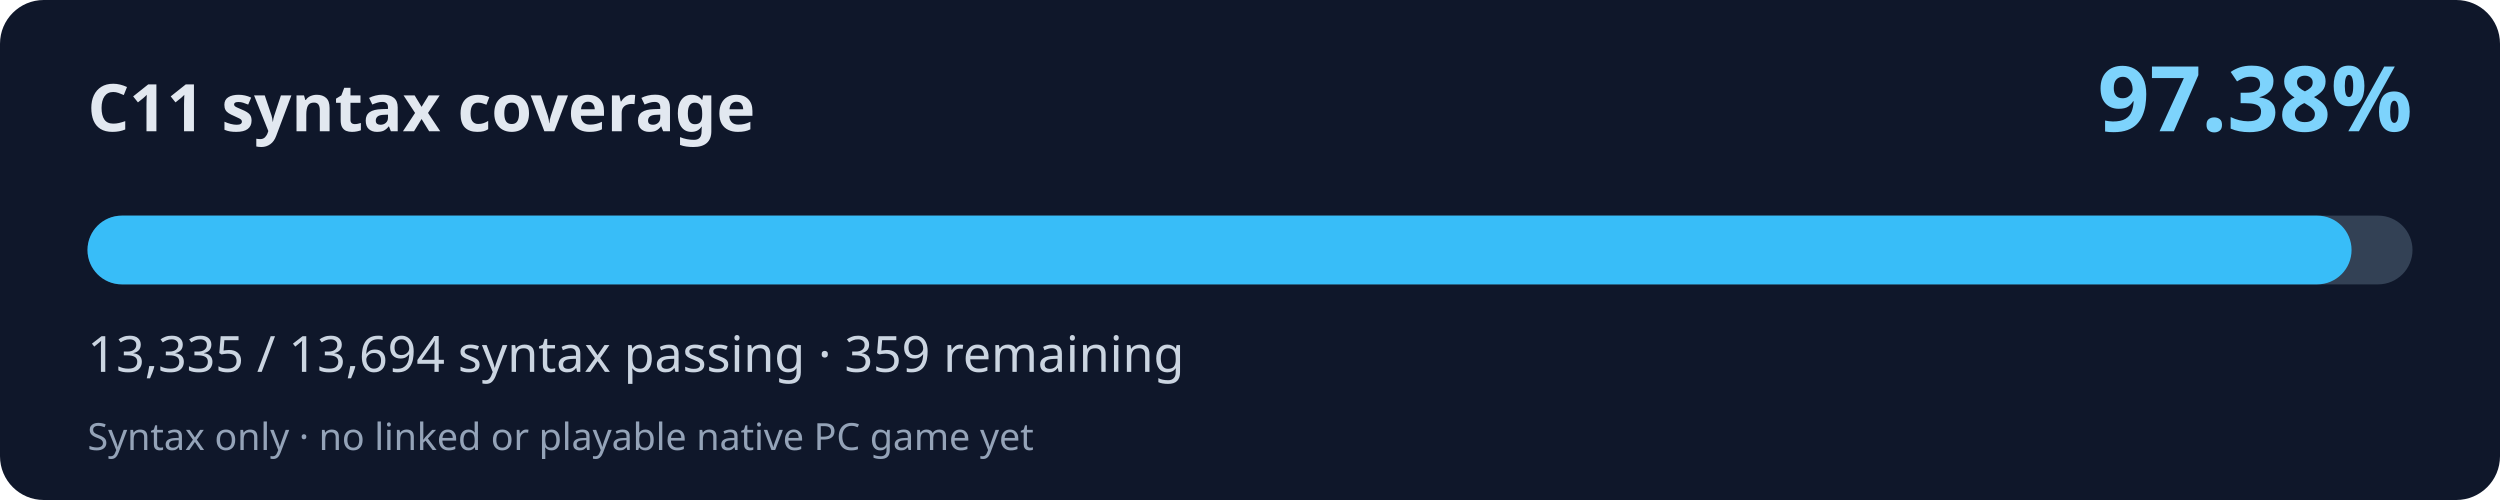
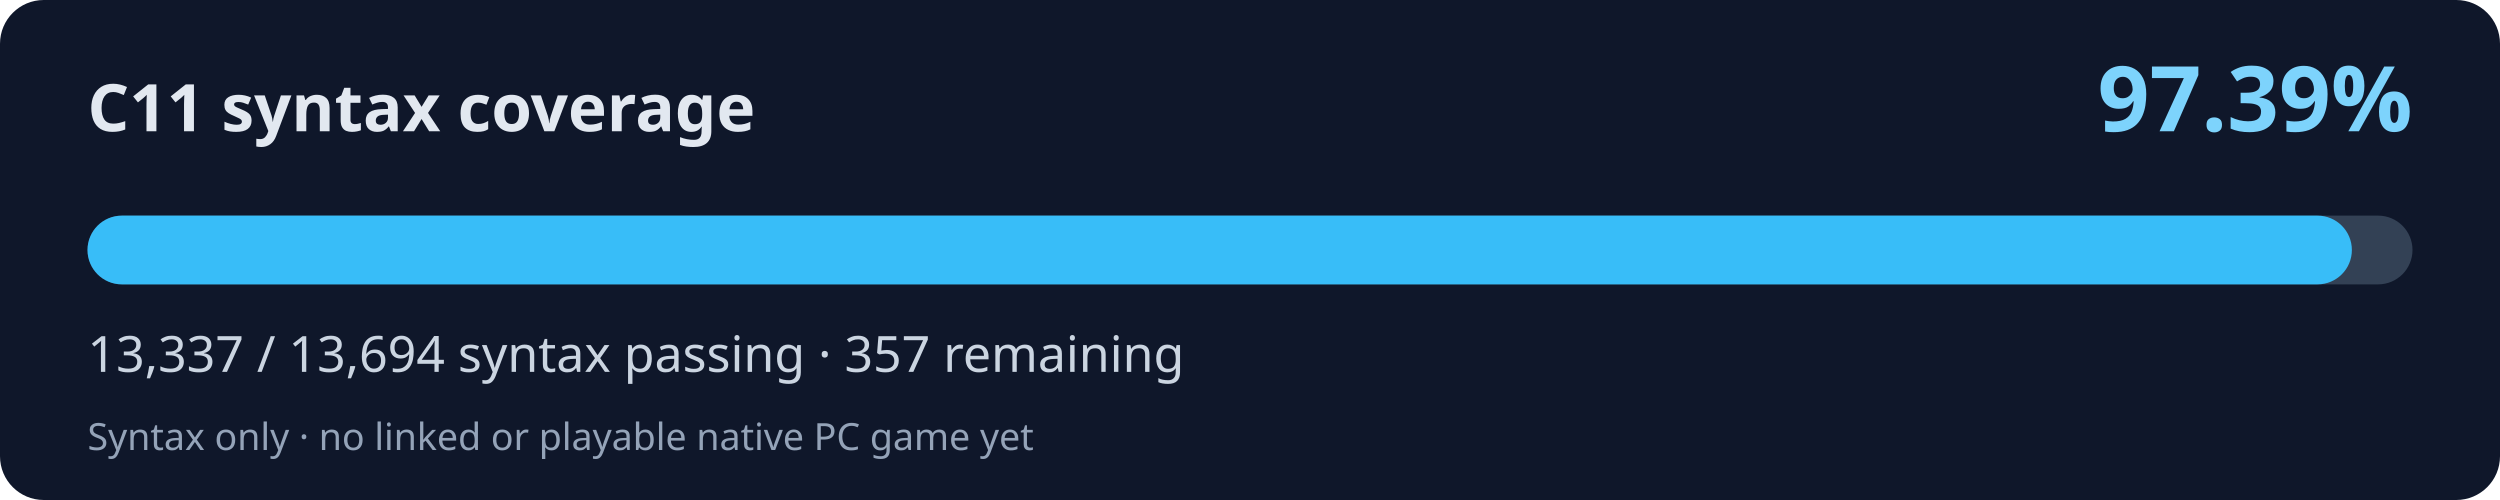
<svg xmlns="http://www.w3.org/2000/svg" width="800" height="160" viewBox="0 0 800 160" role="img" aria-labelledby="title desc">
  <rect width="800" height="160" rx="14" fill="#0f172a" />
  <text x="28" y="42" fill="#e2e8f0" font-family="system-ui,Segoe UI,sans-serif" font-weight="700" font-size="21">C11 syntax coverage</text>
-   <text x="772" y="42" fill="#7dd3fc" font-family="system-ui,Segoe UI,sans-serif" font-weight="700" font-size="29" text-anchor="end">97.38%</text>
+   <text x="772" y="42" fill="#7dd3fc" font-family="system-ui,Segoe UI,sans-serif" font-weight="700" font-size="29" text-anchor="end">97.39%</text>
  <rect x="28" y="69" width="744" height="22" rx="11" fill="#334155" />
-   <rect x="28" y="69" width="724.50" height="22" rx="11" fill="#38bdf8" />
-   <text x="28" y="119" fill="#cbd5e1" font-family="system-ui,Segoe UI,sans-serif" font-size="16">13,335 / 13,694 syntax passing · 359 remaining</text>
+   <rect x="28" y="69" width="724.60" height="22" rx="11" fill="#38bdf8" />
+   <text x="28" y="119" fill="#cbd5e1" font-family="system-ui,Segoe UI,sans-serif" font-size="16">13,337 / 13,694 syntax passing · 357 remaining</text>
  <text x="28" y="144" fill="#94a3b8" font-family="system-ui,Segoe UI,sans-serif" font-size="12">Syntax only · no linked or playable native PC game yet</text>
</svg>
